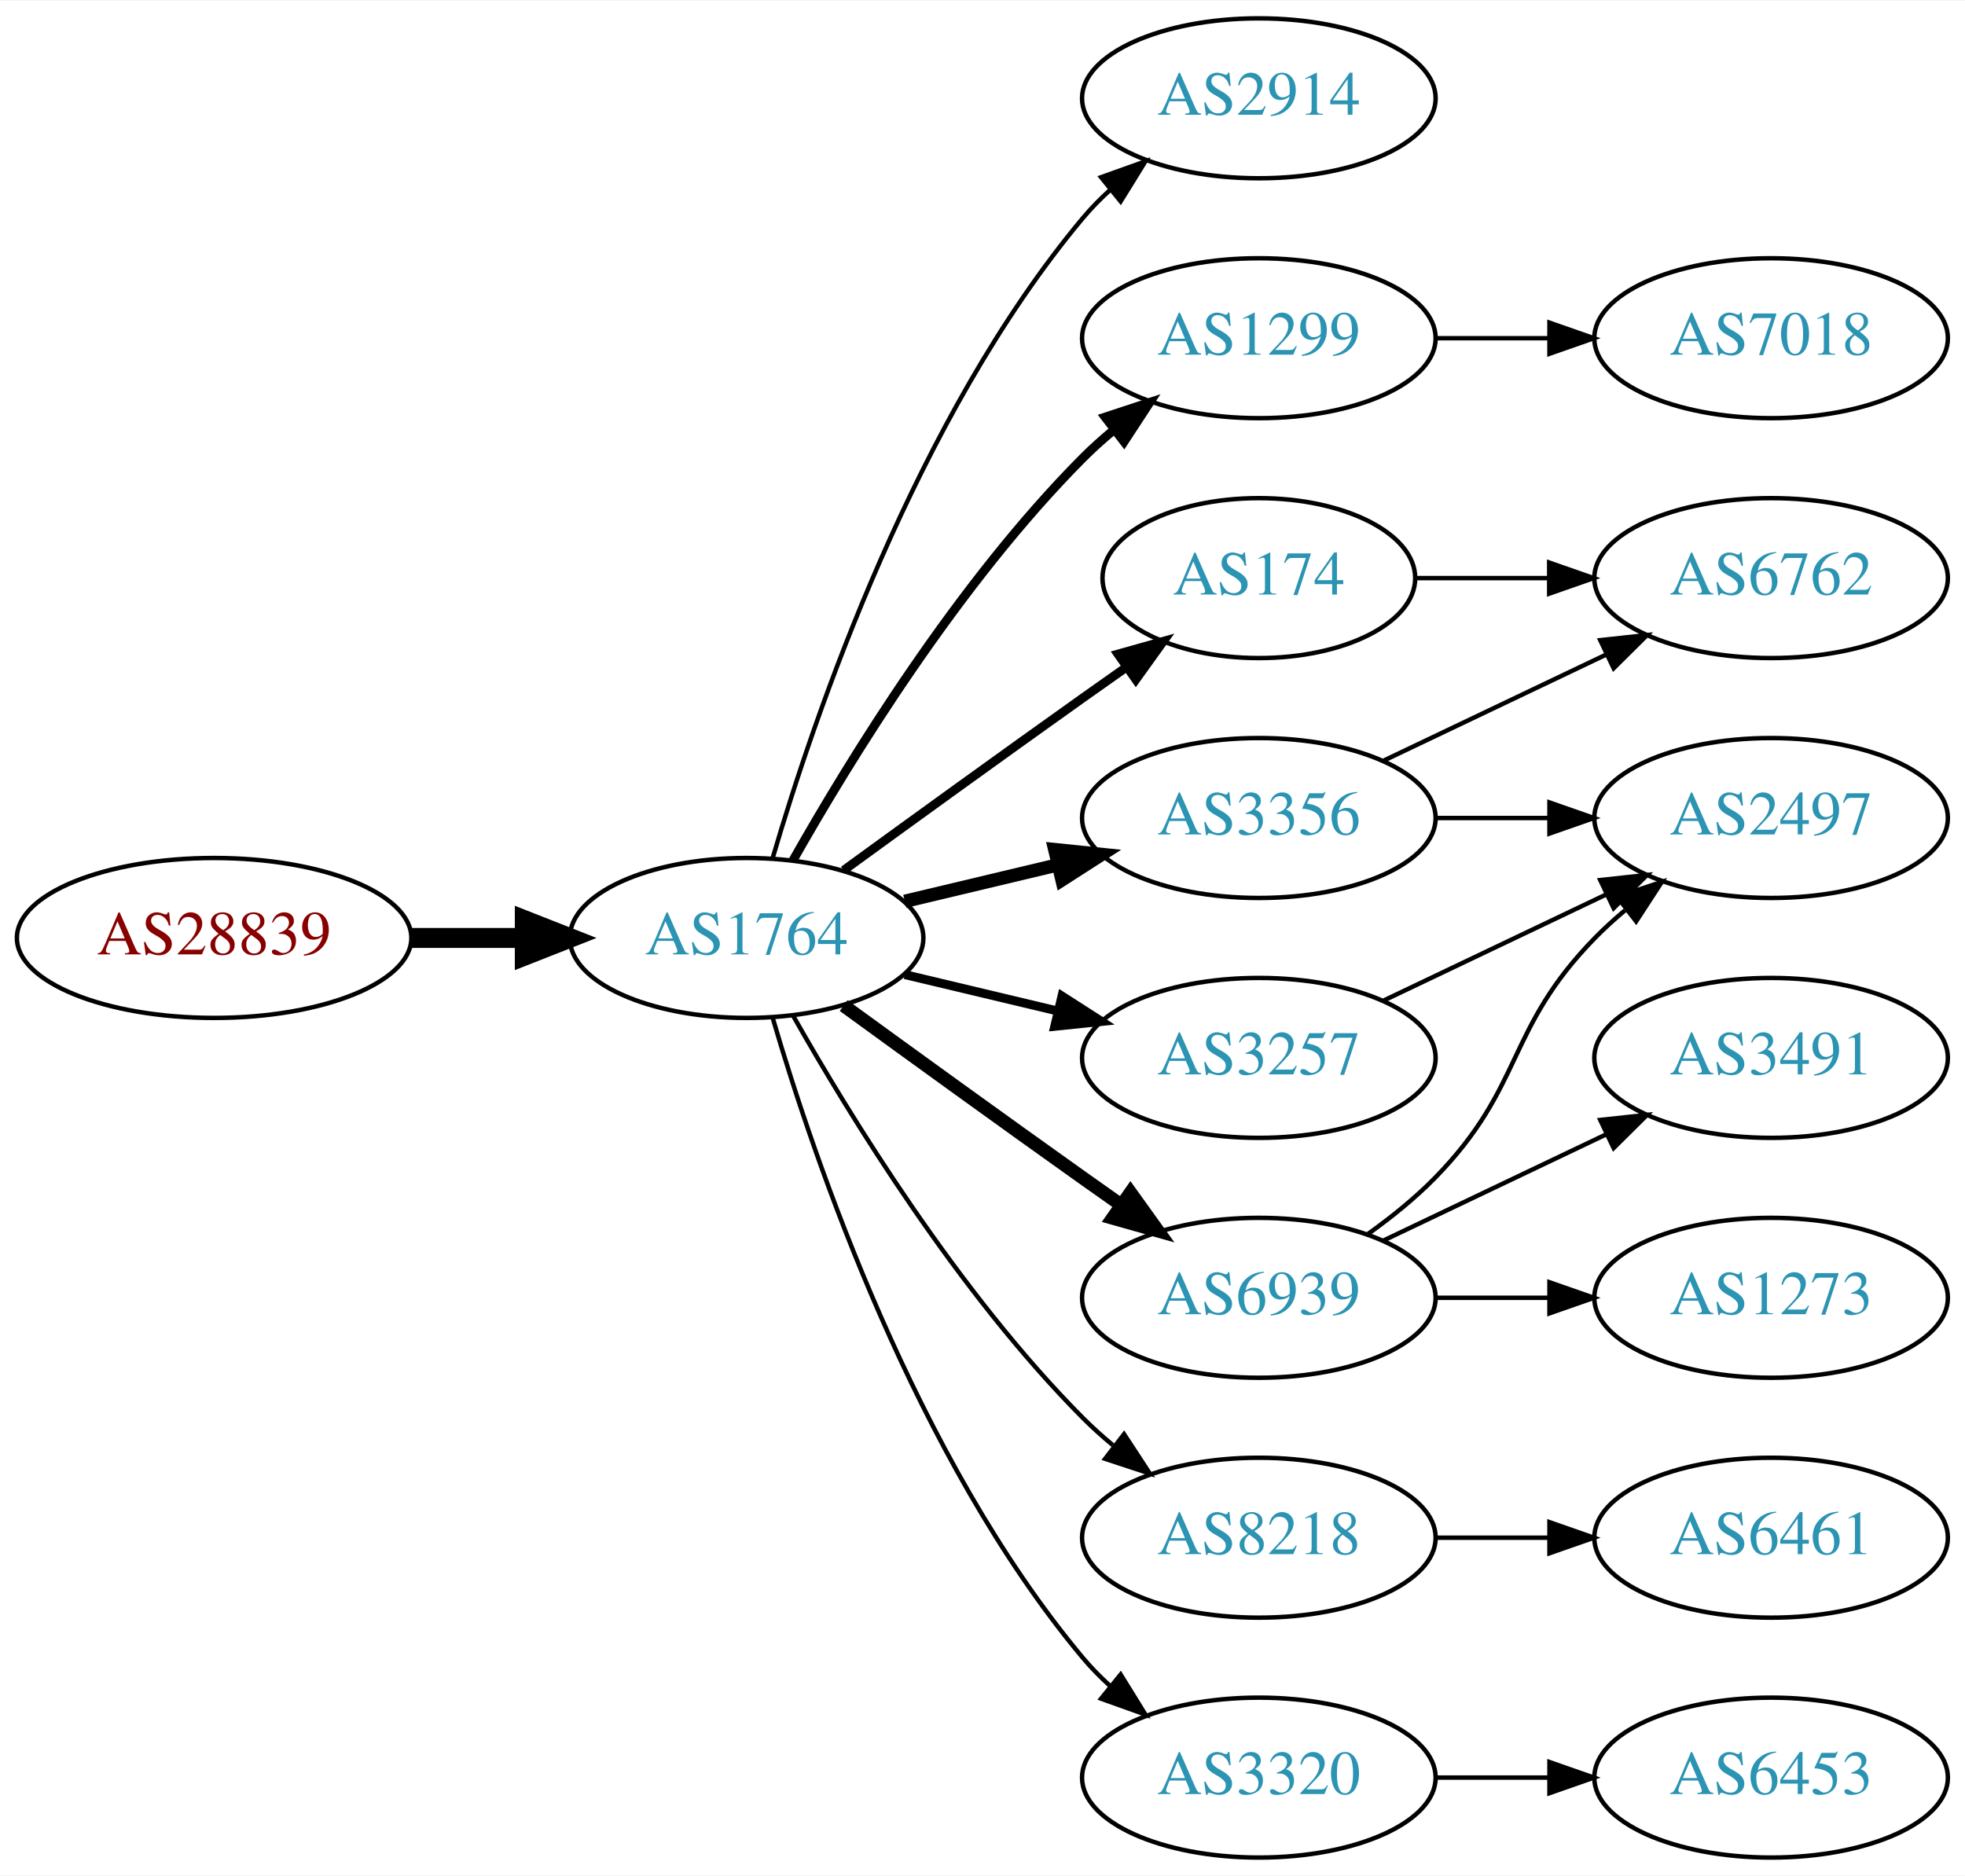
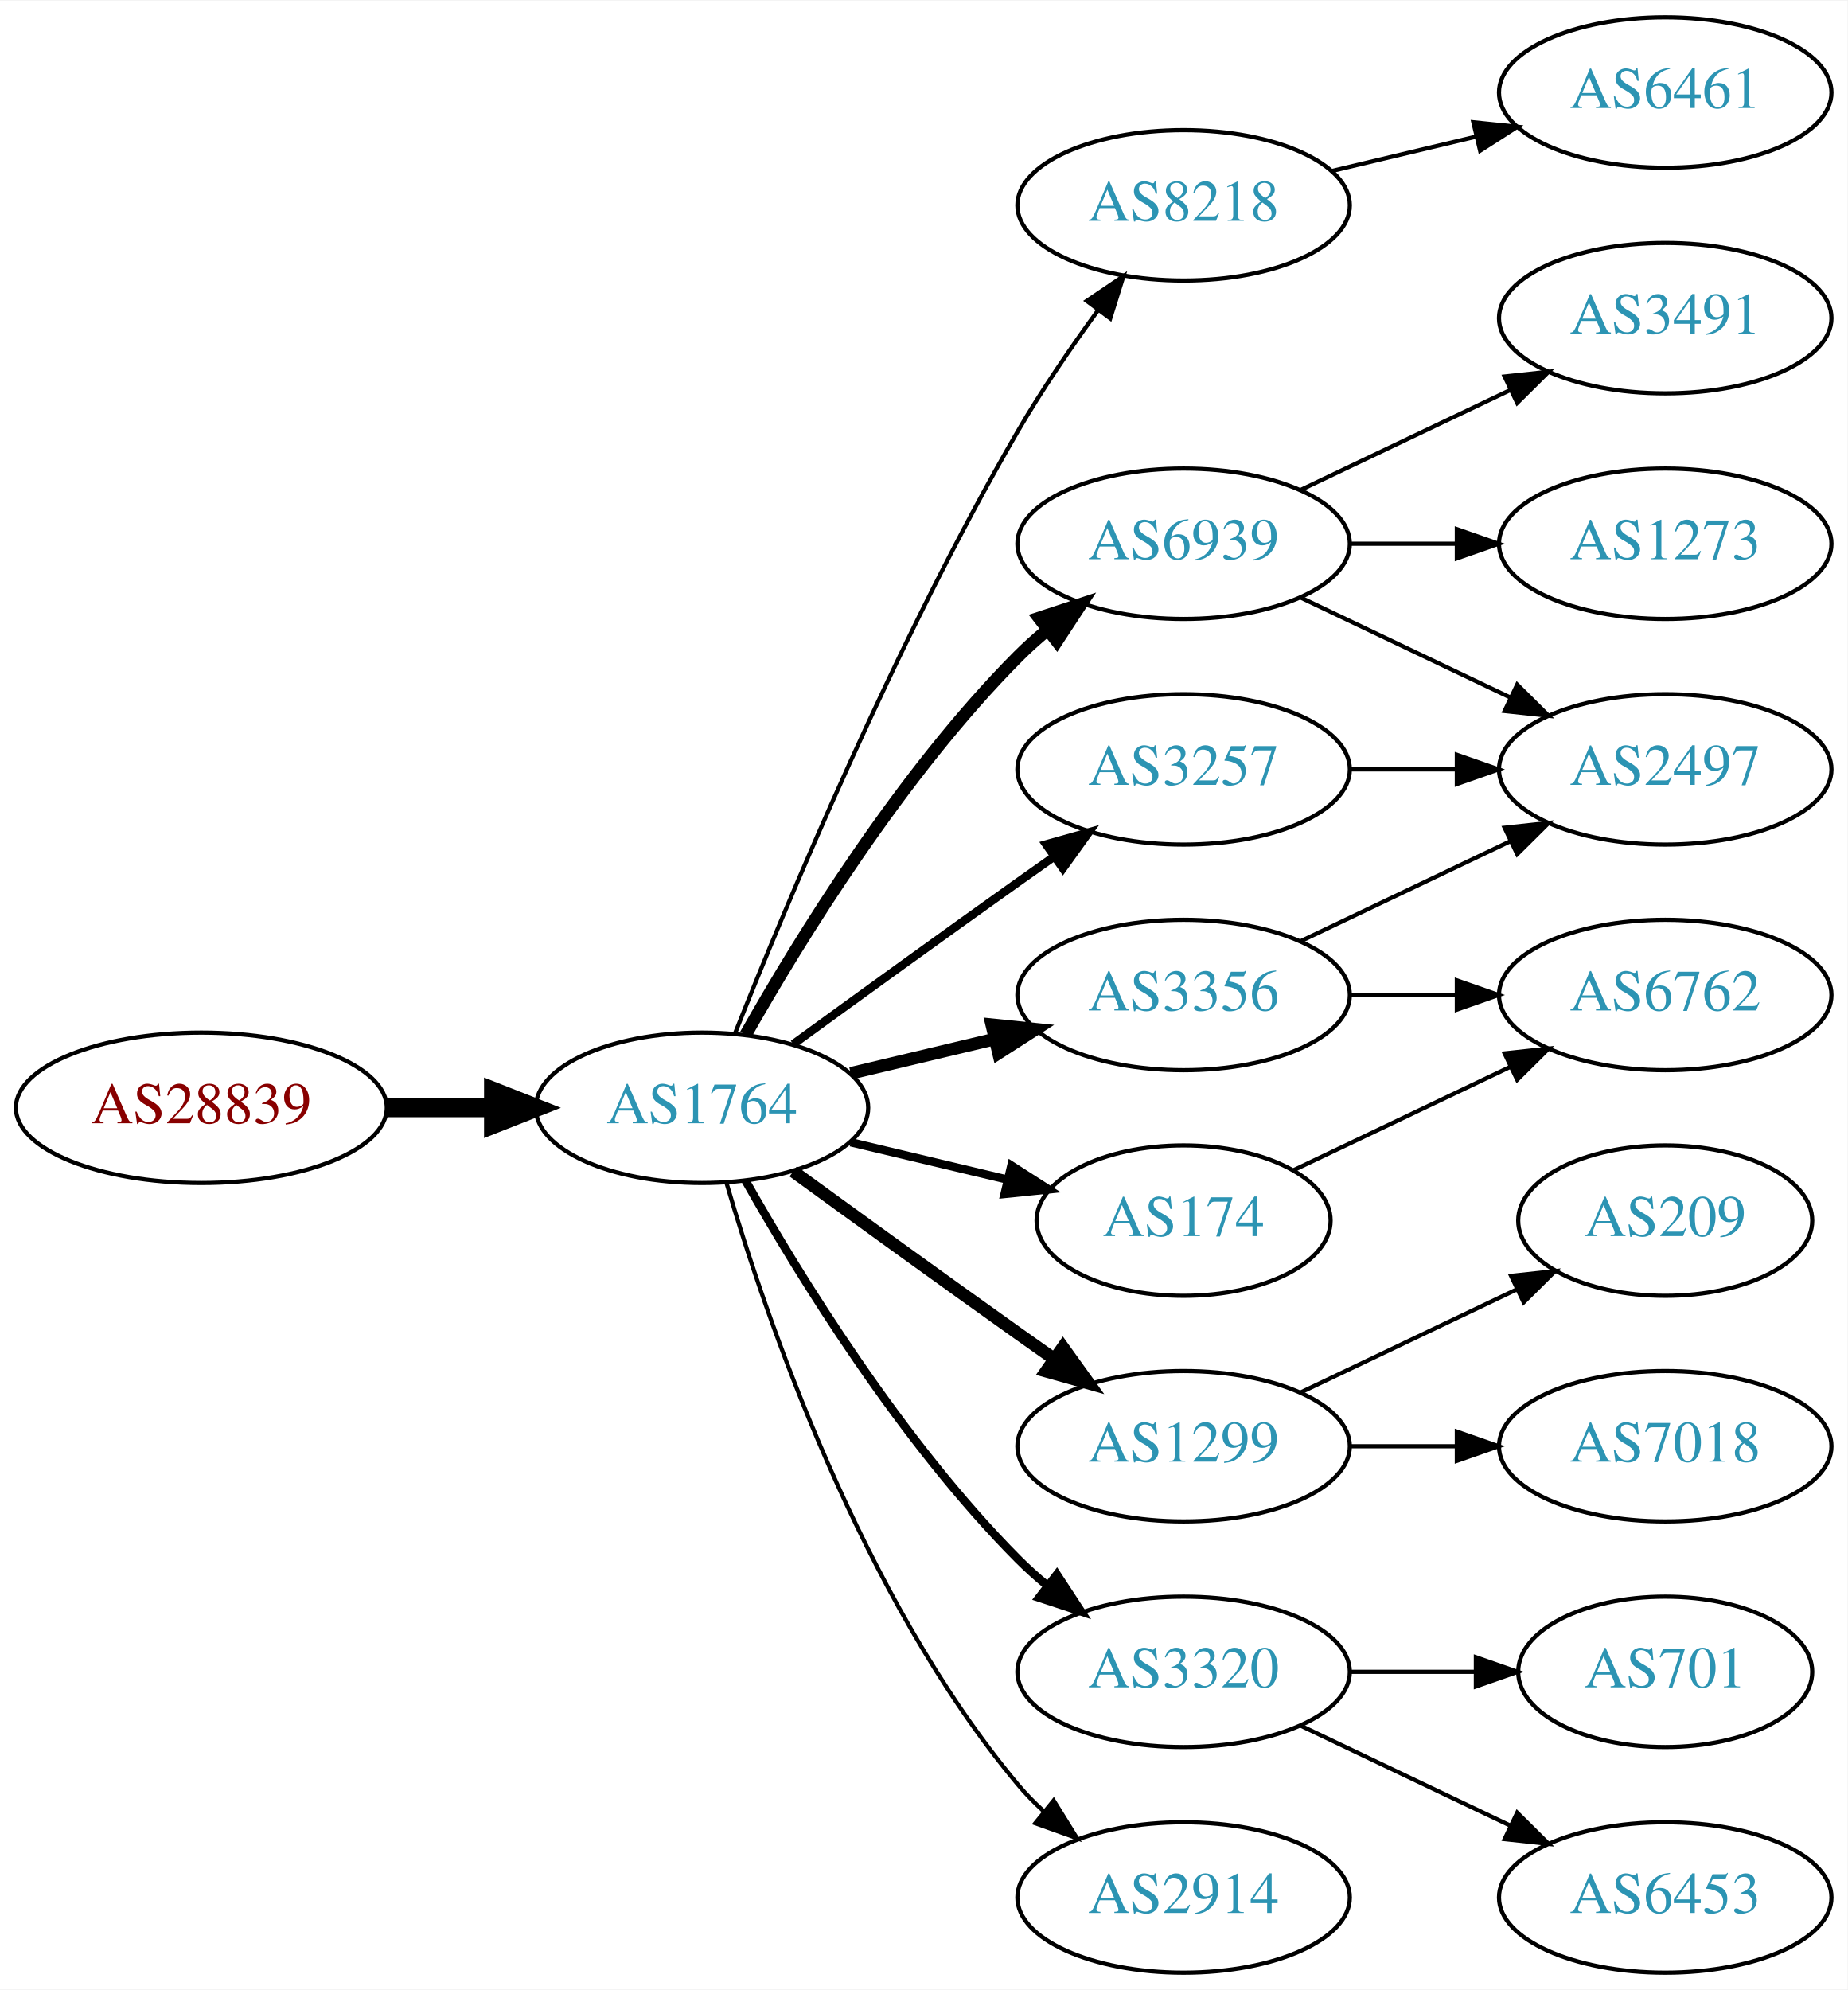
- <svg xmlns="http://www.w3.org/2000/svg" xmlns:xlink="http://www.w3.org/1999/xlink" width="442pt" height="422pt" viewBox="0.00 0.00 442.27 422.00">
-   <g id="graph0" class="graph" transform="scale(1 1) rotate(0) translate(4 418)">
-     <polygon fill="white" stroke="none" points="-4,4 -4,-418 438.271,-418 438.271,4 -4,4" />
+ <svg xmlns="http://www.w3.org/2000/svg" xmlns:xlink="http://www.w3.org/1999/xlink" width="442pt" height="476pt" viewBox="0.00 0.00 442.27 476.00">
+   <g id="graph0" class="graph" transform="scale(1 1) rotate(0) translate(4 472)">
+     <polygon fill="white" stroke="none" points="-4,4 -4,-472 438.271,-472 438.271,4 -4,4" />
    <g id="node1" class="node">
      <g id="a_node1">
        <a xlink:href="/asn/28839" xlink:title="AS28839 ~ ASN-UNOV [AT]">
          <ellipse fill="#ffffff" stroke="black" cx="44.196" cy="-207" rx="44.393" ry="18" />
          <text text-anchor="middle" x="44.196" y="-203.3" font-family="Times,serif" font-size="14.00" fill="#880000">AS28839</text>
        </a>
      </g>
    </g>
    <g id="node2" class="node">
      <g id="a_node2">
        <a xlink:href="/asn/1764" xlink:title="AS1764 ~ NEXTLAYER-AS [AT]">
          <ellipse fill="#ffffff" stroke="black" cx="164.039" cy="-207" rx="39.794" ry="18" />
          <text text-anchor="middle" x="164.039" y="-203.3" font-family="Times,serif" font-size="14.00" fill="#2c94b3">AS1764</text>
        </a>
      </g>
    </g>
    <g id="edge1" class="edge">
      <path fill="none" stroke="black" stroke-width="4.5" d="M88.407,-207C96.72,-207 105.482,-207 113.965,-207" />
      <polygon fill="black" stroke="black" stroke-width="4.5" points="114.123,-210.938 124.123,-207 114.123,-203.063 114.123,-210.938" />
    </g>
    <g id="node3" class="node">
      <g id="a_node3">
-         <a xlink:href="/asn/2914" xlink:title="AS2914 ~ NTT America, Inc. [US]">
-           <ellipse fill="#ffffff" stroke="black" cx="279.332" cy="-396" rx="39.794" ry="18" />
-           <text text-anchor="middle" x="279.332" y="-392.3" font-family="Times,serif" font-size="14.00" fill="#2c94b3">AS2914</text>
+         <a xlink:href="/asn/8218" xlink:title="AS8218 ~ legacy Neotelecoms [FR]">
+           <ellipse fill="#ffffff" stroke="black" cx="279.332" cy="-423" rx="39.794" ry="18" />
+           <text text-anchor="middle" x="279.332" y="-419.3" font-family="Times,serif" font-size="14.00" fill="#2c94b3">AS8218</text>
        </a>
      </g>
    </g>
    <g id="edge2" class="edge">
-       <path fill="none" stroke="black" d="M169.913,-225.002C179.227,-256.844 202.043,-323.981 239.685,-369 241.555,-371.237 243.654,-373.374 245.88,-375.396" />
-       <polygon fill="black" stroke="black" points="243.823,-378.234 253.799,-381.804 248.227,-372.793 243.823,-378.234" />
+       <path fill="none" stroke="black" d="M172.042,-225.051C184.169,-255.57 210.587,-318.933 239.685,-369 245.392,-378.819 252.43,-389.078 258.929,-397.984" />
+       <polygon fill="black" stroke="black" points="256.155,-400.119 264.934,-406.05 261.77,-395.938 256.155,-400.119" />
    </g>
    <g id="node4" class="node">
      <g id="a_node4">
-         <a xlink:href="/asn/1299" xlink:title="AS1299 ~ Telia Carrier [EU]">
-           <ellipse fill="#ffffff" stroke="black" cx="279.332" cy="-342" rx="39.794" ry="18" />
-           <text text-anchor="middle" x="279.332" y="-338.3" font-family="Times,serif" font-size="14.00" fill="#2c94b3">AS1299</text>
+         <a xlink:href="/asn/3356" xlink:title="AS3356 ~ Level 3 Parent, LLC [US]">
+           <ellipse fill="#ffffff" stroke="black" cx="279.332" cy="-234" rx="39.794" ry="18" />
+           <text text-anchor="middle" x="279.332" y="-230.3" font-family="Times,serif" font-size="14.00" fill="#2c94b3">AS3356</text>
        </a>
      </g>
    </g>
    <g id="edge3" class="edge">
-       <path fill="none" stroke="black" stroke-width="2" d="M174.498,-224.49C187.28,-247.096 211.712,-286.886 239.685,-315 241.796,-317.121 244.092,-319.188 246.477,-321.171" />
-       <polygon fill="black" stroke="black" stroke-width="2" points="244.73,-324.242 254.793,-327.556 248.993,-318.69 244.73,-324.242" />
+       <path fill="none" stroke="black" stroke-width="3" d="M199.646,-215.248C210.517,-217.838 222.671,-220.735 234.114,-223.462" />
+       <polygon fill="black" stroke="black" stroke-width="3" points="233.397,-226.889 243.936,-225.803 235.02,-220.08 233.397,-226.889" />
    </g>
    <g id="node5" class="node">
      <g id="a_node5">
        <a xlink:href="/asn/174" xlink:title="AS174 ~ Cogent Communications [US]">
-           <ellipse fill="#ffffff" stroke="black" cx="279.332" cy="-288" rx="35.194" ry="18" />
-           <text text-anchor="middle" x="279.332" y="-284.3" font-family="Times,serif" font-size="14.00" fill="#2c94b3">AS174</text>
+           <ellipse fill="#ffffff" stroke="black" cx="279.332" cy="-180" rx="35.194" ry="18" />
+           <text text-anchor="middle" x="279.332" y="-176.3" font-family="Times,serif" font-size="14.00" fill="#2c94b3">AS174</text>
        </a>
      </g>
    </g>
    <g id="edge4" class="edge">
-       <path fill="none" stroke="black" stroke-width="2" d="M185.887,-222.222C200.821,-233.091 221.435,-248.025 239.685,-261 242.895,-263.282 246.264,-265.661 249.619,-268.018" />
-       <polygon fill="black" stroke="black" stroke-width="2" points="247.631,-270.899 257.83,-273.77 251.647,-265.166 247.631,-270.899" />
+       <path fill="none" stroke="black" stroke-width="2" d="M199.646,-198.752C211.44,-195.942 224.745,-192.771 237.013,-189.847" />
+       <polygon fill="black" stroke="black" stroke-width="2" points="238.101,-193.186 247.018,-187.463 236.479,-186.376 238.101,-193.186" />
    </g>
    <g id="node6" class="node">
      <g id="a_node6">
        <a xlink:href="/asn/3257" xlink:title="AS3257 ~ GTT [DE]">
-           <ellipse fill="#ffffff" stroke="black" cx="279.332" cy="-180" rx="39.794" ry="18" />
-           <text text-anchor="middle" x="279.332" y="-176.3" font-family="Times,serif" font-size="14.00" fill="#2c94b3">AS3257</text>
+           <ellipse fill="#ffffff" stroke="black" cx="279.332" cy="-288" rx="39.794" ry="18" />
+           <text text-anchor="middle" x="279.332" y="-284.3" font-family="Times,serif" font-size="14.00" fill="#2c94b3">AS3257</text>
        </a>
      </g>
    </g>
    <g id="edge5" class="edge">
-       <path fill="none" stroke="black" stroke-width="2" d="M199.646,-198.752C210.517,-196.162 222.671,-193.265 234.114,-190.538" />
-       <polygon fill="black" stroke="black" stroke-width="2" points="235.02,-193.92 243.936,-188.197 233.397,-187.111 235.02,-193.92" />
+       <path fill="none" stroke="black" stroke-width="2" d="M185.887,-222.222C200.821,-233.091 221.435,-248.025 239.685,-261 242.506,-263.005 245.449,-265.085 248.397,-267.159" />
+       <polygon fill="black" stroke="black" stroke-width="2" points="246.424,-270.05 256.621,-272.926 250.443,-264.319 246.424,-270.05" />
    </g>
    <g id="node7" class="node">
      <g id="a_node7">
        <a xlink:href="/asn/6939" xlink:title="AS6939 ~ Hurricane Electric LLC [US]">
+           <ellipse fill="#ffffff" stroke="black" cx="279.332" cy="-342" rx="39.794" ry="18" />
+           <text text-anchor="middle" x="279.332" y="-338.3" font-family="Times,serif" font-size="14.00" fill="#2c94b3">AS6939</text>
+         </a>
+       </g>
+     </g>
+     <g id="edge6" class="edge">
+       <path fill="none" stroke="black" stroke-width="3" d="M174.498,-224.49C187.28,-247.096 211.712,-286.886 239.685,-315 241.796,-317.121 244.092,-319.188 246.477,-321.171" />
+       <polygon fill="black" stroke="black" stroke-width="3" points="244.73,-324.242 254.793,-327.556 248.993,-318.69 244.73,-324.242" />
+     </g>
+     <g id="node8" class="node">
+       <g id="a_node8">
+         <a xlink:href="/asn/1299" xlink:title="AS1299 ~ Telia Carrier [EU]">
          <ellipse fill="#ffffff" stroke="black" cx="279.332" cy="-126" rx="39.794" ry="18" />
-           <text text-anchor="middle" x="279.332" y="-122.3" font-family="Times,serif" font-size="14.00" fill="#2c94b3">AS6939</text>
-         </a>
-       </g>
-     </g>
-     <g id="edge6" class="edge">
+           <text text-anchor="middle" x="279.332" y="-122.3" font-family="Times,serif" font-size="14.00" fill="#2c94b3">AS1299</text>
+         </a>
+       </g>
+     </g>
+     <g id="edge7" class="edge">
      <path fill="none" stroke="black" stroke-width="3" d="M185.887,-191.778C200.821,-180.909 221.435,-165.975 239.685,-153 242.506,-150.995 245.449,-148.915 248.397,-146.841" />
      <polygon fill="black" stroke="black" stroke-width="3" points="250.443,-149.681 256.621,-141.074 246.424,-143.95 250.443,-149.681" />
    </g>
-     <g id="node8" class="node">
-       <g id="a_node8">
-         <a xlink:href="/asn/8218" xlink:title="AS8218 ~ legacy Neotelecoms [FR]">
-           <ellipse fill="#ffffff" stroke="black" cx="279.332" cy="-72" rx="39.794" ry="18" />
-           <text text-anchor="middle" x="279.332" y="-68.3" font-family="Times,serif" font-size="14.00" fill="#2c94b3">AS8218</text>
-         </a>
-       </g>
-     </g>
-     <g id="edge7" class="edge">
-       <path fill="none" stroke="black" d="M174.498,-189.51C187.28,-166.904 211.712,-127.114 239.685,-99 241.796,-96.879 244.092,-94.812 246.477,-92.829" />
-       <polygon fill="black" stroke="black" points="248.993,-95.31 254.793,-86.444 244.73,-89.758 248.993,-95.31" />
-     </g>
    <g id="node9" class="node">
      <g id="a_node9">
-         <a xlink:href="/asn/3356" xlink:title="AS3356 ~ Level 3 Parent, LLC [US]">
-           <ellipse fill="#ffffff" stroke="black" cx="279.332" cy="-234" rx="39.794" ry="18" />
-           <text text-anchor="middle" x="279.332" y="-230.3" font-family="Times,serif" font-size="14.00" fill="#2c94b3">AS3356</text>
+         <a xlink:href="/asn/3320" xlink:title="AS3320 ~ DTAG [DE]">
+           <ellipse fill="#ffffff" stroke="black" cx="279.332" cy="-72" rx="39.794" ry="18" />
+           <text text-anchor="middle" x="279.332" y="-68.3" font-family="Times,serif" font-size="14.00" fill="#2c94b3">AS3320</text>
        </a>
      </g>
    </g>
    <g id="edge8" class="edge">
-       <path fill="none" stroke="black" stroke-width="3" d="M199.646,-215.248C210.517,-217.838 222.671,-220.735 234.114,-223.462" />
-       <polygon fill="black" stroke="black" stroke-width="3" points="233.397,-226.889 243.936,-225.803 235.02,-220.08 233.397,-226.889" />
+       <path fill="none" stroke="black" stroke-width="2" d="M174.498,-189.51C187.28,-166.904 211.712,-127.114 239.685,-99 241.796,-96.879 244.092,-94.812 246.477,-92.829" />
+       <polygon fill="black" stroke="black" stroke-width="2" points="248.993,-95.31 254.793,-86.444 244.73,-89.758 248.993,-95.31" />
    </g>
    <g id="node10" class="node">
      <g id="a_node10">
-         <a xlink:href="/asn/3320" xlink:title="AS3320 ~ DTAG [DE]">
+         <a xlink:href="/asn/2914" xlink:title="AS2914 ~ NTT America, Inc. [US]">
          <ellipse fill="#ffffff" stroke="black" cx="279.332" cy="-18" rx="39.794" ry="18" />
-           <text text-anchor="middle" x="279.332" y="-14.3" font-family="Times,serif" font-size="14.00" fill="#2c94b3">AS3320</text>
+           <text text-anchor="middle" x="279.332" y="-14.3" font-family="Times,serif" font-size="14.00" fill="#2c94b3">AS2914</text>
        </a>
      </g>
    </g>
    <g id="edge9" class="edge">
      <path fill="none" stroke="black" d="M169.913,-188.998C179.227,-157.156 202.043,-90.019 239.685,-45 241.555,-42.763 243.654,-40.626 245.88,-38.604" />
      <polygon fill="black" stroke="black" points="248.227,-41.208 253.799,-32.196 243.823,-35.766 248.227,-41.208" />
    </g>
    <g id="node11" class="node">
      <g id="a_node11">
-         <a xlink:href="/asn/7018" xlink:title="AS7018 ~ AT&amp;T Services, Inc. [US]">
-           <ellipse fill="#ffffff" stroke="black" cx="394.625" cy="-342" rx="39.794" ry="18" />
-           <text text-anchor="middle" x="394.625" y="-338.3" font-family="Times,serif" font-size="14.00" fill="#2c94b3">AS7018</text>
+         <a xlink:href="/asn/6461" xlink:title="AS6461 ~ ZAYO-6461 [US]">
+           <ellipse fill="#ffffff" stroke="black" cx="394.625" cy="-450" rx="39.794" ry="18" />
+           <text text-anchor="middle" x="394.625" y="-446.3" font-family="Times,serif" font-size="14.00" fill="#2c94b3">AS6461</text>
        </a>
      </g>
    </g>
    <g id="edge10" class="edge">
-       <path fill="none" stroke="black" d="M319.004,-342C327.207,-342 335.971,-342 344.503,-342" />
-       <polygon fill="black" stroke="black" points="344.742,-345.5 354.742,-342 344.742,-338.5 344.742,-345.5" />
-     </g>
-     <g id="node16" class="node">
-       <g id="a_node16">
-         <a xlink:href="/asn/6762" xlink:title="AS6762 ~ TELECOM ITALIA SPARKLE S.p.A. [IT]">
-           <ellipse fill="#ffffff" stroke="black" cx="394.625" cy="-288" rx="39.794" ry="18" />
-           <text text-anchor="middle" x="394.625" y="-284.3" font-family="Times,serif" font-size="14.00" fill="#2c94b3">AS6762</text>
-         </a>
-       </g>
-     </g>
-     <g id="edge18" class="edge">
-       <path fill="none" stroke="black" d="M314.631,-288C324.008,-288 334.358,-288 344.393,-288" />
-       <polygon fill="black" stroke="black" points="344.681,-291.5 354.681,-288 344.681,-284.5 344.681,-291.5" />
+       <path fill="none" stroke="black" d="M314.939,-431.248C325.81,-433.838 337.964,-436.735 349.407,-439.462" />
+       <polygon fill="black" stroke="black" points="348.69,-442.889 359.229,-441.803 350.313,-436.08 348.69,-442.889" />
    </g>
    <g id="node12" class="node">
      <g id="a_node12">
        <a xlink:href="/asn/2497" xlink:title="AS2497 ~ Internet Initiative Japan Inc. [JP]">
-           <ellipse fill="#ffffff" stroke="black" cx="394.625" cy="-234" rx="39.794" ry="18" />
-           <text text-anchor="middle" x="394.625" y="-230.3" font-family="Times,serif" font-size="14.00" fill="#2c94b3">AS2497</text>
-         </a>
-       </g>
-     </g>
-     <g id="edge11" class="edge">
-       <path fill="none" stroke="black" d="M307.468,-192.934C322.462,-200.081 341.283,-209.052 357.506,-216.785" />
-       <polygon fill="black" stroke="black" points="356.177,-220.028 366.71,-221.171 359.188,-213.709 356.177,-220.028" />
-     </g>
-     <g id="edge14" class="edge">
-       <path fill="none" stroke="black" d="M303.926,-140.389C309.182,-144.148 314.513,-148.437 318.978,-153 339.151,-173.617 334.806,-186.383 354.978,-207 357.071,-209.139 359.354,-211.218 361.731,-213.21" />
-       <polygon fill="black" stroke="black" points="359.974,-216.275 370.031,-219.611 364.249,-210.732 359.974,-216.275" />
+           <ellipse fill="#ffffff" stroke="black" cx="394.625" cy="-288" rx="39.794" ry="18" />
+           <text text-anchor="middle" x="394.625" y="-284.3" font-family="Times,serif" font-size="14.00" fill="#2c94b3">AS2497</text>
+         </a>
+       </g>
+     </g>
+     <g id="edge17" class="edge">
+       <path fill="none" stroke="black" d="M307.468,-246.934C322.462,-254.081 341.283,-263.052 357.506,-270.785" />
+       <polygon fill="black" stroke="black" points="356.177,-274.028 366.71,-275.171 359.188,-267.709 356.177,-274.028" />
    </g>
    <g id="node13" class="node">
      <g id="a_node13">
-         <a xlink:href="/asn/3491" xlink:title="AS3491 ~ PCCW Global, Inc. [US]">
-           <ellipse fill="#ffffff" stroke="black" cx="394.625" cy="-180" rx="39.794" ry="18" />
-           <text text-anchor="middle" x="394.625" y="-176.3" font-family="Times,serif" font-size="14.00" fill="#2c94b3">AS3491</text>
-         </a>
-       </g>
+         <a xlink:href="/asn/6762" xlink:title="AS6762 ~ TELECOM ITALIA SPARKLE S.p.A. [IT]">
+           <ellipse fill="#ffffff" stroke="black" cx="394.625" cy="-234" rx="39.794" ry="18" />
+           <text text-anchor="middle" x="394.625" y="-230.3" font-family="Times,serif" font-size="14.00" fill="#2c94b3">AS6762</text>
+         </a>
+       </g>
+     </g>
+     <g id="edge16" class="edge">
+       <path fill="none" stroke="black" d="M319.004,-234C327.207,-234 335.971,-234 344.503,-234" />
+       <polygon fill="black" stroke="black" points="344.742,-237.5 354.742,-234 344.742,-230.5 344.742,-237.5" />
    </g>
    <g id="edge12" class="edge">
-       <path fill="none" stroke="black" d="M307.468,-138.934C322.462,-146.081 341.283,-155.052 357.506,-162.785" />
-       <polygon fill="black" stroke="black" points="356.177,-166.028 366.71,-167.171 359.188,-159.709 356.177,-166.028" />
+       <path fill="none" stroke="black" d="M305.757,-192.119C321.059,-199.413 340.783,-208.814 357.665,-216.86" />
+       <polygon fill="black" stroke="black" points="356.172,-220.026 366.705,-221.169 359.184,-213.707 356.172,-220.026" />
+     </g>
+     <g id="edge11" class="edge">
+       <path fill="none" stroke="black" d="M319.004,-288C327.207,-288 335.971,-288 344.503,-288" />
+       <polygon fill="black" stroke="black" points="344.742,-291.5 354.742,-288 344.742,-284.5 344.742,-291.5" />
+     </g>
+     <g id="edge14" class="edge">
+       <path fill="none" stroke="black" d="M307.468,-329.066C322.462,-321.919 341.283,-312.948 357.506,-305.215" />
+       <polygon fill="black" stroke="black" points="359.188,-308.291 366.71,-300.829 356.177,-301.972 359.188,-308.291" />
    </g>
    <g id="node14" class="node">
      <g id="a_node14">
+         <a xlink:href="/asn/3491" xlink:title="AS3491 ~ PCCW Global, Inc. [US]">
+           <ellipse fill="#ffffff" stroke="black" cx="394.625" cy="-396" rx="39.794" ry="18" />
+           <text text-anchor="middle" x="394.625" y="-392.3" font-family="Times,serif" font-size="14.00" fill="#2c94b3">AS3491</text>
+         </a>
+       </g>
+     </g>
+     <g id="edge13" class="edge">
+       <path fill="none" stroke="black" d="M307.468,-354.934C322.462,-362.081 341.283,-371.052 357.506,-378.785" />
+       <polygon fill="black" stroke="black" points="356.177,-382.028 366.71,-383.171 359.188,-375.709 356.177,-382.028" />
+     </g>
+     <g id="node15" class="node">
+       <g id="a_node15">
        <a xlink:href="/asn/1273" xlink:title="AS1273 ~ Vodafone Group PLC [EU]">
+           <ellipse fill="#ffffff" stroke="black" cx="394.625" cy="-342" rx="39.794" ry="18" />
+           <text text-anchor="middle" x="394.625" y="-338.3" font-family="Times,serif" font-size="14.00" fill="#2c94b3">AS1273</text>
+         </a>
+       </g>
+     </g>
+     <g id="edge15" class="edge">
+       <path fill="none" stroke="black" d="M319.004,-342C327.207,-342 335.971,-342 344.503,-342" />
+       <polygon fill="black" stroke="black" points="344.742,-345.5 354.742,-342 344.742,-338.5 344.742,-345.5" />
+     </g>
+     <g id="node16" class="node">
+       <g id="a_node16">
+         <a xlink:href="/asn/7018" xlink:title="AS7018 ~ AT&amp;T Services, Inc. [US]">
          <ellipse fill="#ffffff" stroke="black" cx="394.625" cy="-126" rx="39.794" ry="18" />
-           <text text-anchor="middle" x="394.625" y="-122.3" font-family="Times,serif" font-size="14.00" fill="#2c94b3">AS1273</text>
-         </a>
-       </g>
-     </g>
-     <g id="edge13" class="edge">
+           <text text-anchor="middle" x="394.625" y="-122.3" font-family="Times,serif" font-size="14.00" fill="#2c94b3">AS7018</text>
+         </a>
+       </g>
+     </g>
+     <g id="edge18" class="edge">
      <path fill="none" stroke="black" d="M319.004,-126C327.207,-126 335.971,-126 344.503,-126" />
      <polygon fill="black" stroke="black" points="344.742,-129.5 354.742,-126 344.742,-122.5 344.742,-129.5" />
    </g>
-     <g id="node15" class="node">
-       <g id="a_node15">
-         <a xlink:href="/asn/6461" xlink:title="AS6461 ~ ZAYO-6461 [US]">
-           <ellipse fill="#ffffff" stroke="black" cx="394.625" cy="-72" rx="39.794" ry="18" />
-           <text text-anchor="middle" x="394.625" y="-68.3" font-family="Times,serif" font-size="14.00" fill="#2c94b3">AS6461</text>
-         </a>
-       </g>
-     </g>
-     <g id="edge15" class="edge">
-       <path fill="none" stroke="black" d="M319.004,-72C327.207,-72 335.971,-72 344.503,-72" />
-       <polygon fill="black" stroke="black" points="344.742,-75.5 354.742,-72 344.742,-68.5 344.742,-75.5" />
-     </g>
-     <g id="edge17" class="edge">
-       <path fill="none" stroke="black" d="M319.004,-234C327.207,-234 335.971,-234 344.503,-234" />
-       <polygon fill="black" stroke="black" points="344.742,-237.5 354.742,-234 344.742,-230.5 344.742,-237.5" />
-     </g>
-     <g id="edge16" class="edge">
-       <path fill="none" stroke="black" d="M307.468,-246.934C322.462,-254.081 341.283,-263.052 357.506,-270.785" />
-       <polygon fill="black" stroke="black" points="356.177,-274.028 366.71,-275.171 359.188,-267.709 356.177,-274.028" />
-     </g>
    <g id="node17" class="node">
      <g id="a_node17">
+         <a xlink:href="/asn/209" xlink:title="AS209 ~ CenturyLink Communications, LLC [US]">
+           <ellipse fill="#ffffff" stroke="black" cx="394.625" cy="-180" rx="35.194" ry="18" />
+           <text text-anchor="middle" x="394.625" y="-176.3" font-family="Times,serif" font-size="14.00" fill="#2c94b3">AS209</text>
+         </a>
+       </g>
+     </g>
+     <g id="edge19" class="edge">
+       <path fill="none" stroke="black" d="M307.468,-138.934C322.9,-146.29 342.385,-155.577 358.92,-163.459" />
+       <polygon fill="black" stroke="black" points="357.729,-166.768 368.262,-167.911 360.741,-160.449 357.729,-166.768" />
+     </g>
+     <g id="node18" class="node">
+       <g id="a_node18">
        <a xlink:href="/asn/6453" xlink:title="AS6453 ~ TATA COMMUNICATIONS (AMERICA) INC [US]">
          <ellipse fill="#ffffff" stroke="black" cx="394.625" cy="-18" rx="39.794" ry="18" />
          <text text-anchor="middle" x="394.625" y="-14.3" font-family="Times,serif" font-size="14.00" fill="#2c94b3">AS6453</text>
        </a>
      </g>
    </g>
-     <g id="edge19" class="edge">
-       <path fill="none" stroke="black" d="M319.004,-18C327.207,-18 335.971,-18 344.503,-18" />
-       <polygon fill="black" stroke="black" points="344.742,-21.5 354.742,-18 344.742,-14.5 344.742,-21.5" />
+     <g id="edge20" class="edge">
+       <path fill="none" stroke="black" d="M307.468,-59.066C322.462,-51.919 341.283,-42.948 357.506,-35.215" />
+       <polygon fill="black" stroke="black" points="359.188,-38.291 366.71,-30.829 356.177,-31.972 359.188,-38.291" />
+     </g>
+     <g id="node19" class="node">
+       <g id="a_node19">
+         <a xlink:href="/asn/701" xlink:title="AS701 ~ UUNET [US]">
+           <ellipse fill="#ffffff" stroke="black" cx="394.625" cy="-72" rx="35.194" ry="18" />
+           <text text-anchor="middle" x="394.625" y="-68.3" font-family="Times,serif" font-size="14.00" fill="#2c94b3">AS701</text>
+         </a>
+       </g>
+     </g>
+     <g id="edge21" class="edge">
+       <path fill="none" stroke="black" d="M319.004,-72C328.709,-72 339.2,-72 349.163,-72" />
+       <polygon fill="black" stroke="black" points="349.299,-75.5 359.299,-72 349.299,-68.5 349.299,-75.5" />
    </g>
  </g>
</svg>
